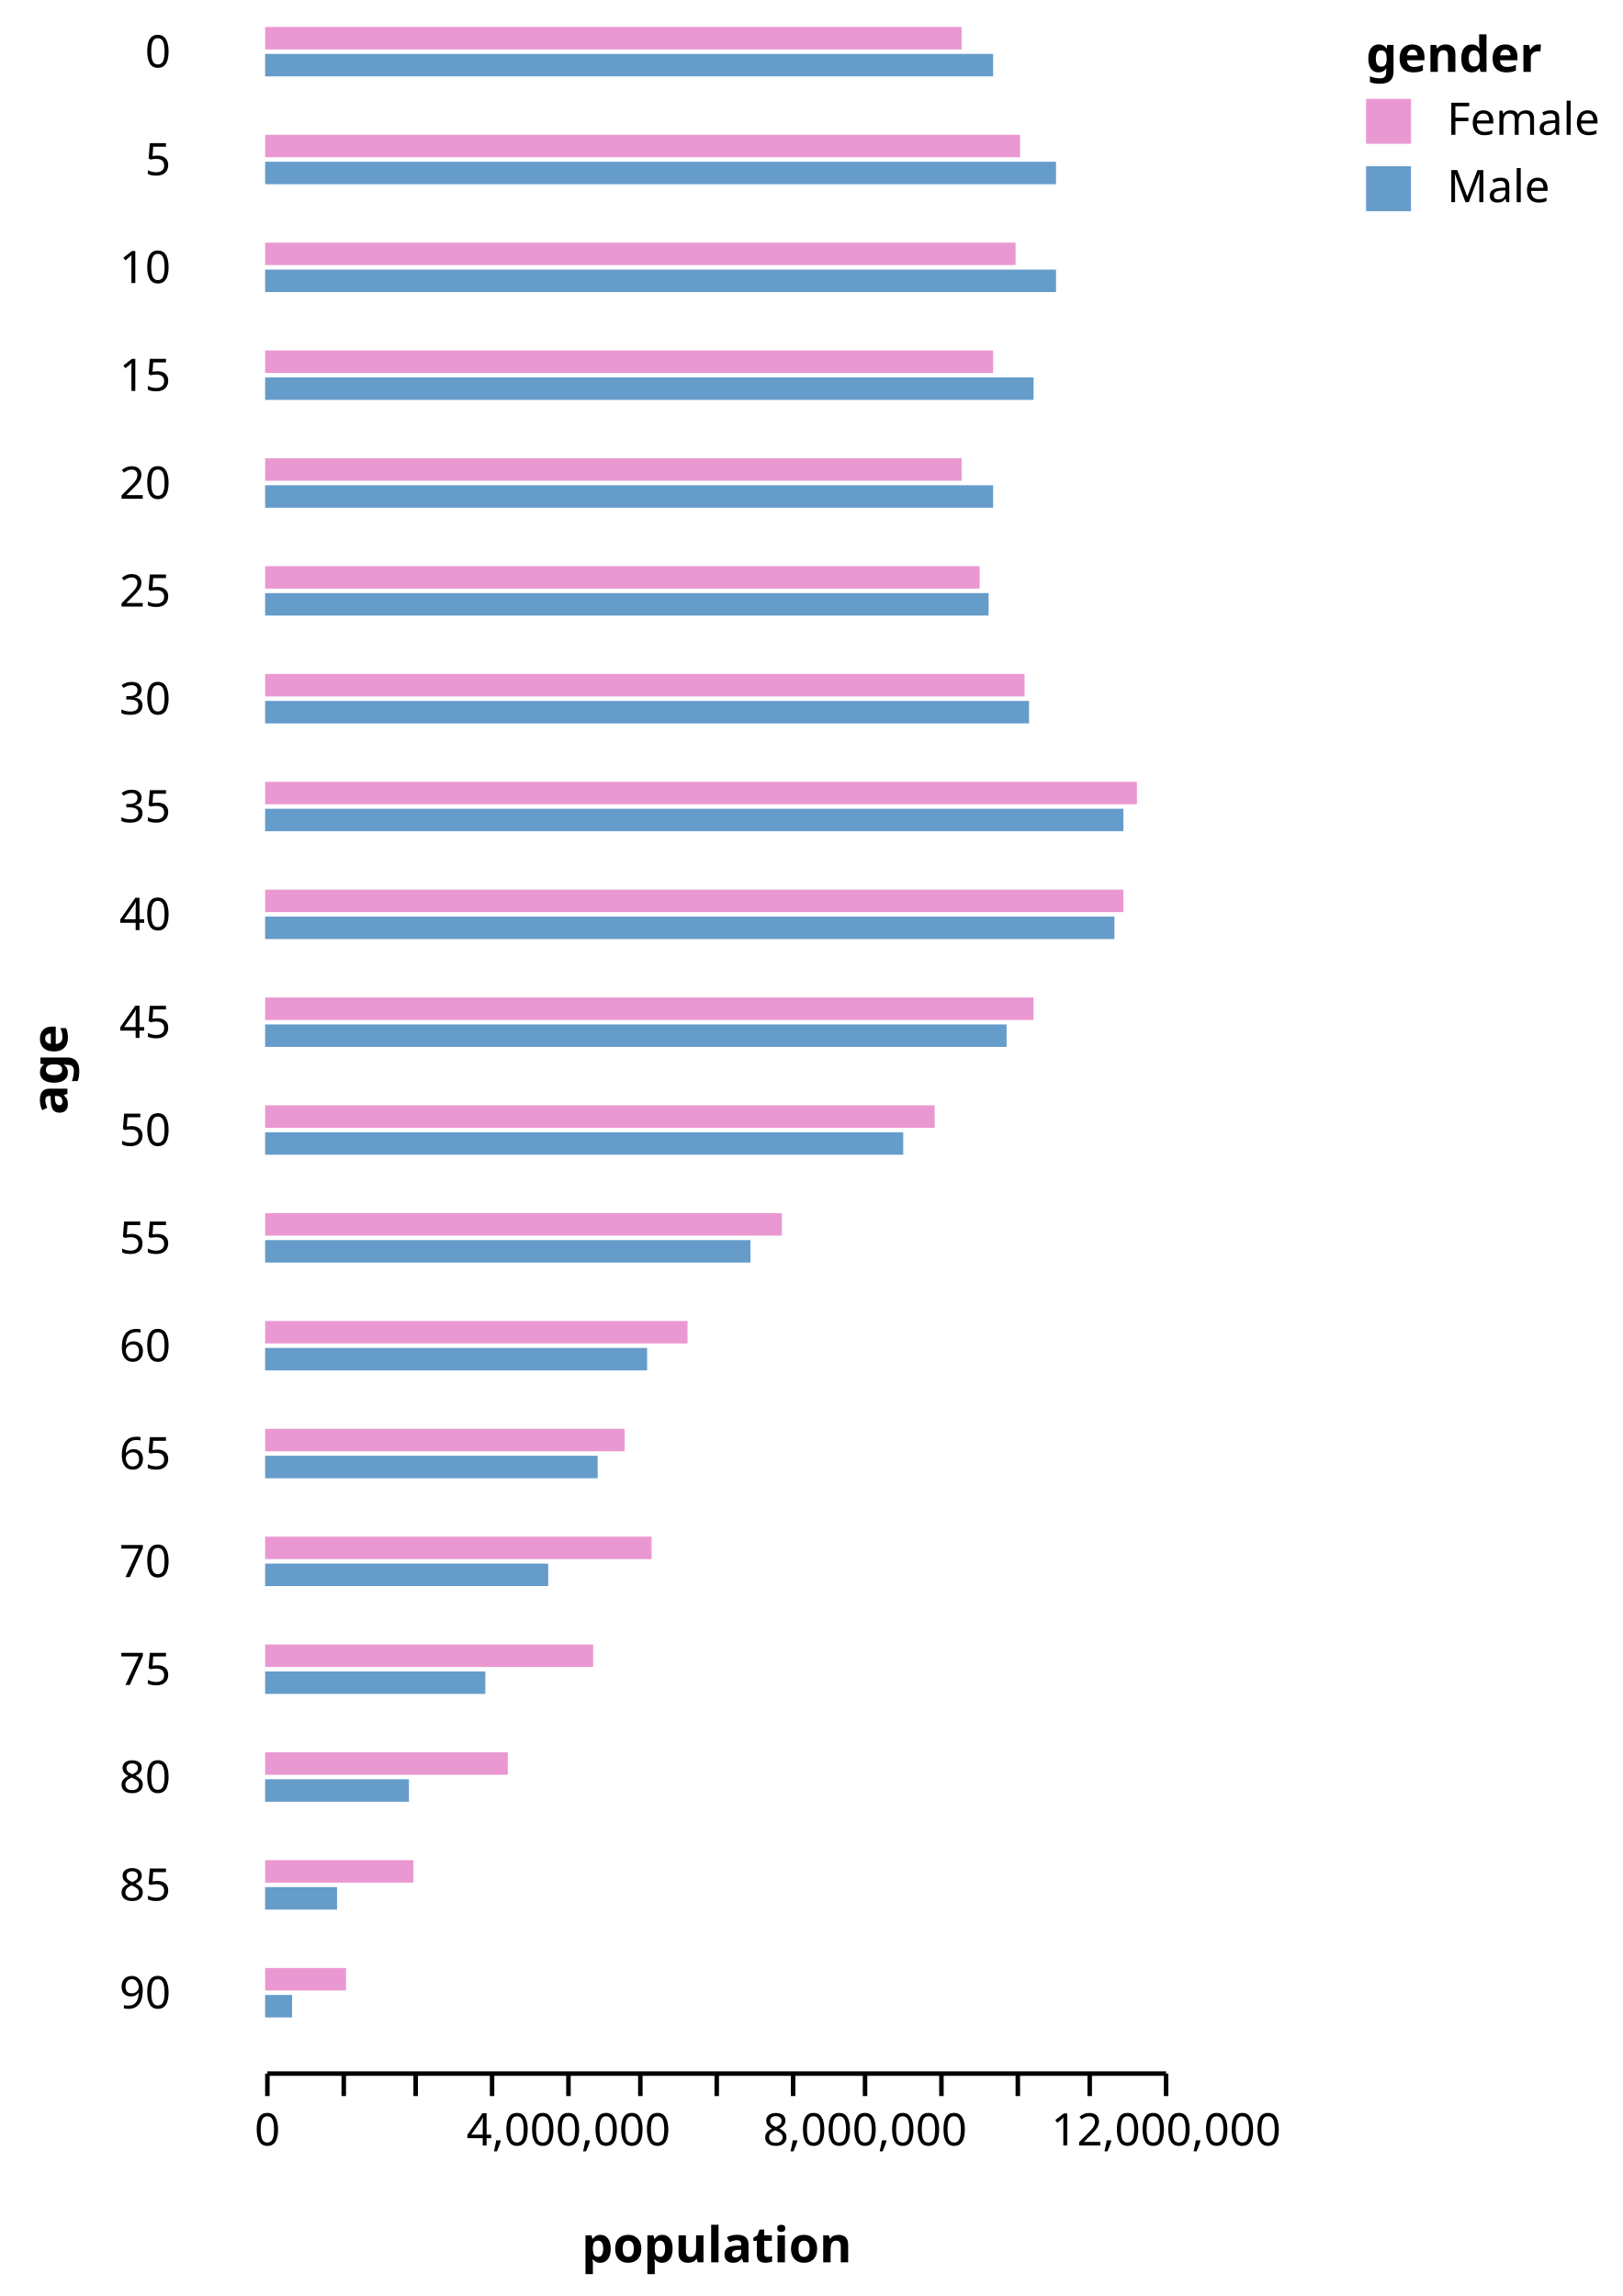
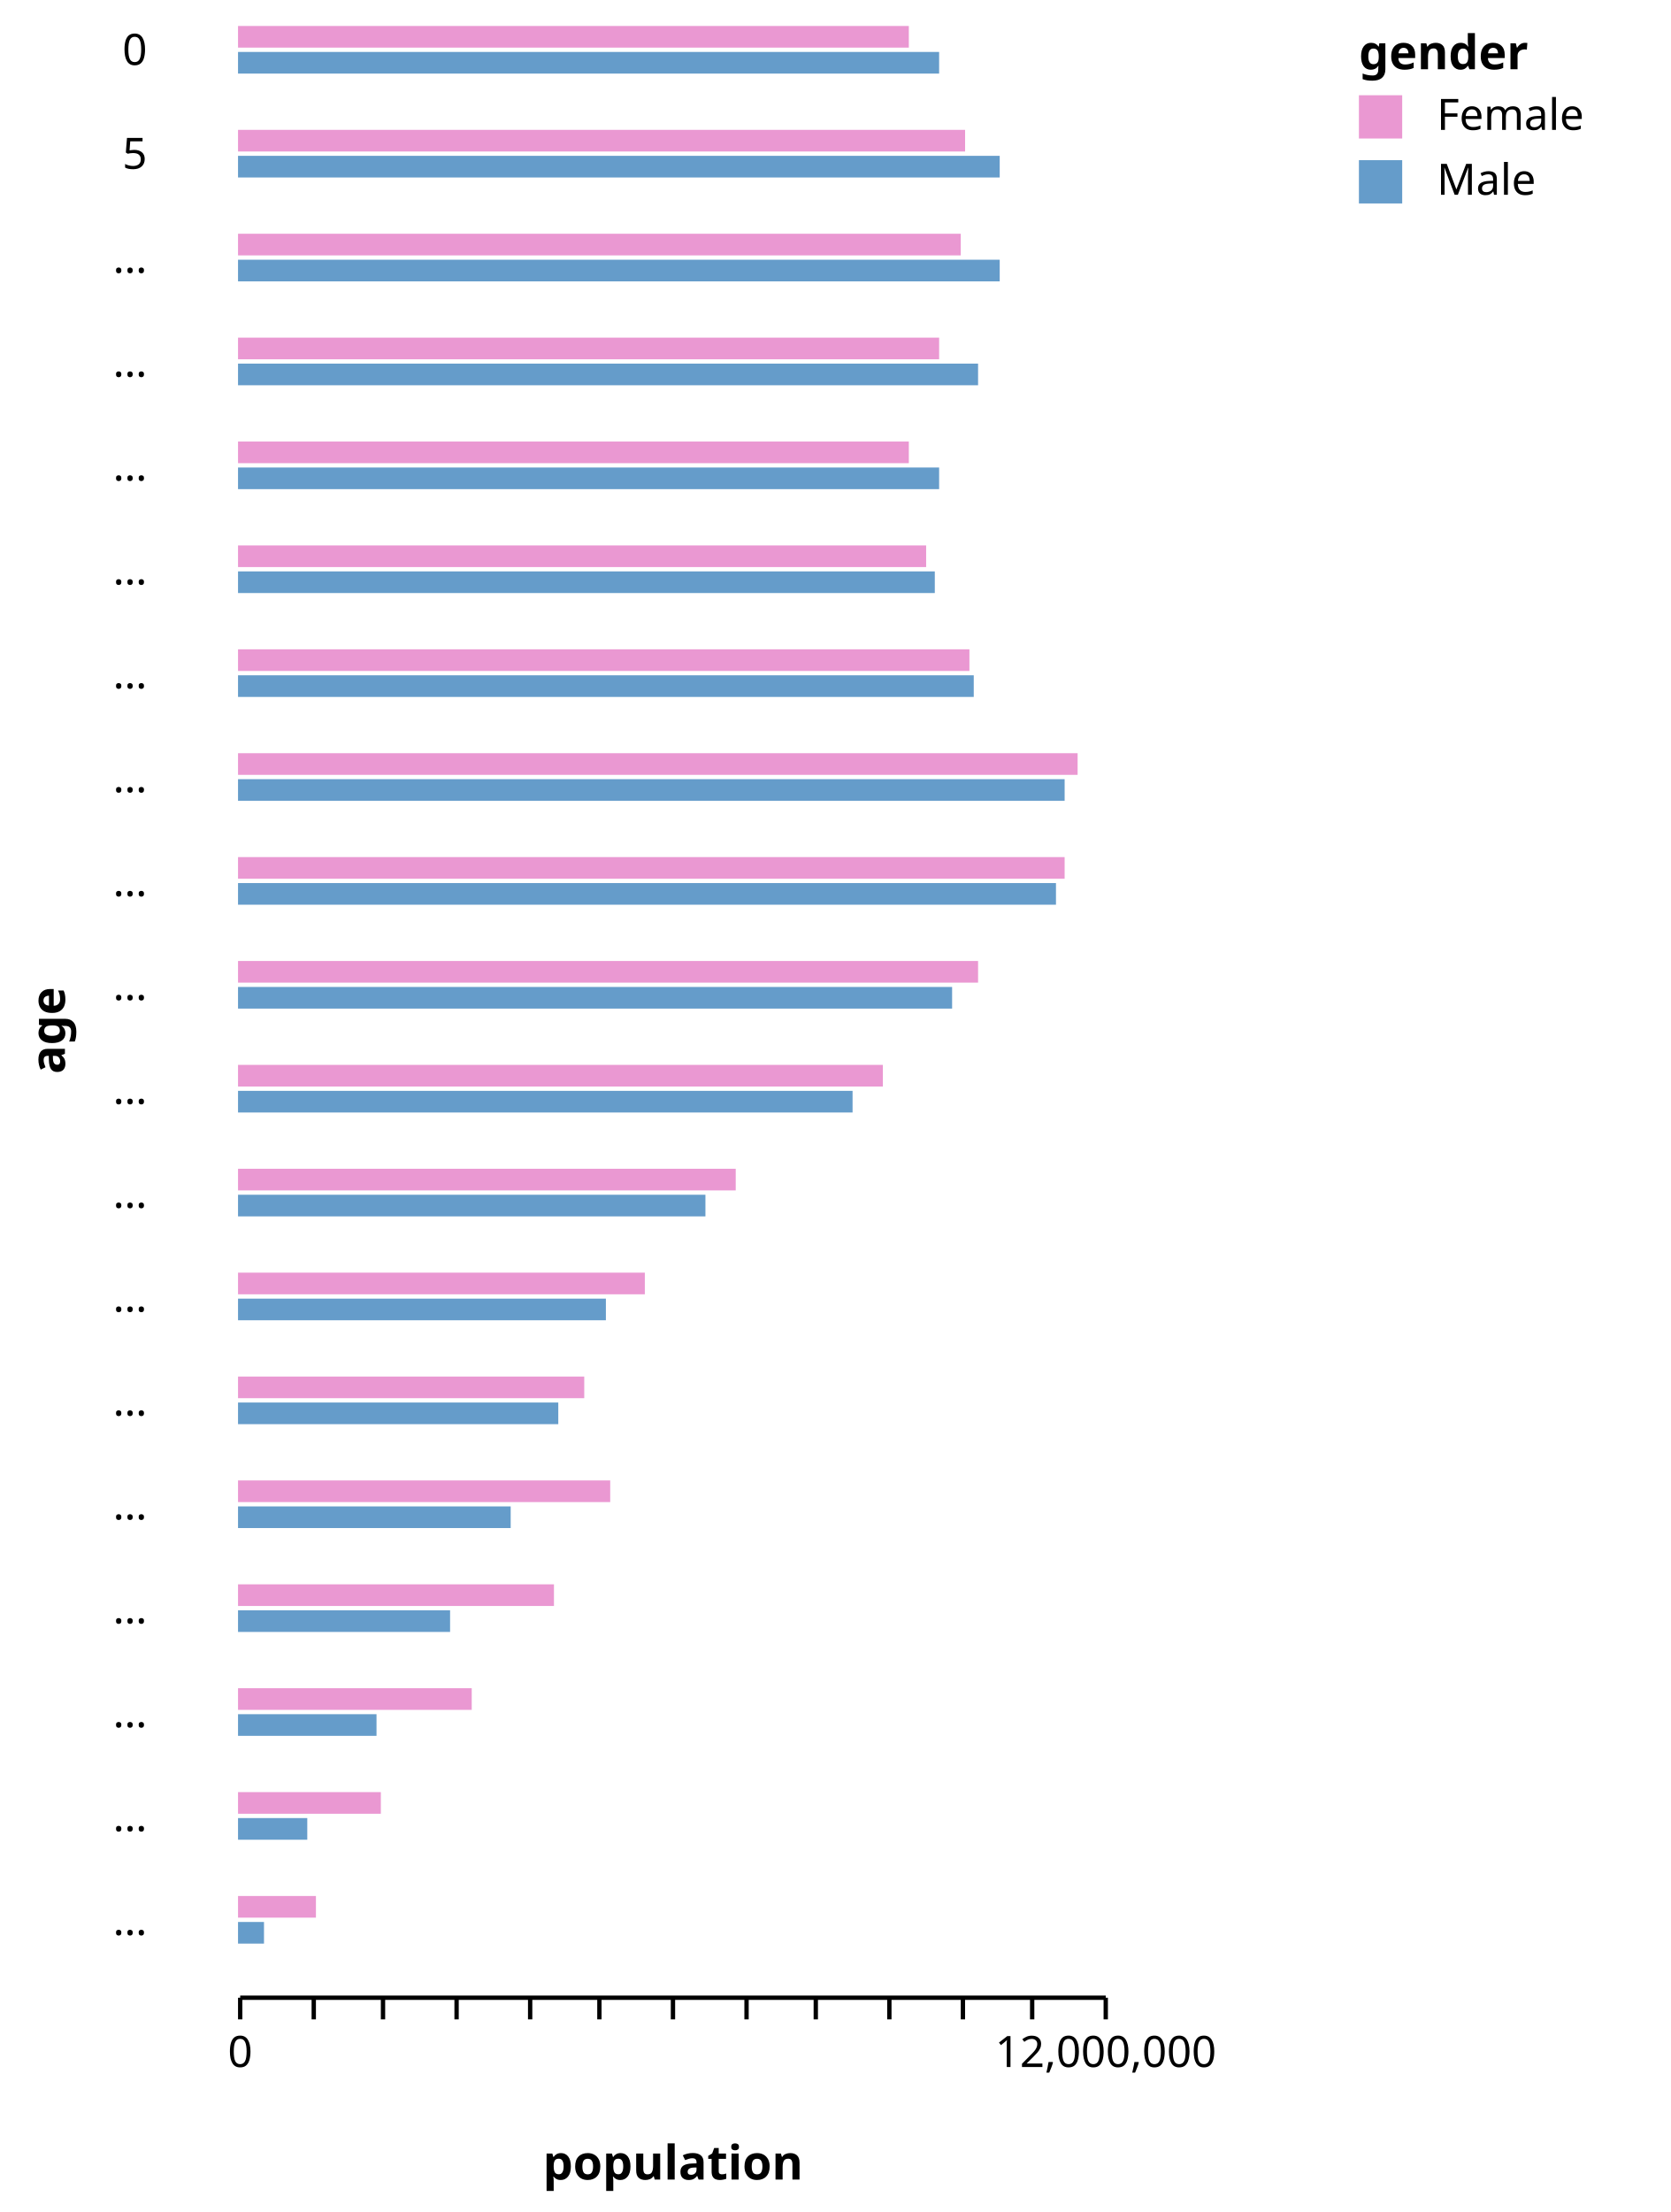
- <svg xmlns="http://www.w3.org/2000/svg" class="marks" width="361" height="511" viewBox="0 0 361 511" version="1.1">
-   <g transform="translate(59,6)">
+ <svg xmlns="http://www.w3.org/2000/svg" class="marks" width="386" height="511" viewBox="0 0 386 511" version="1.1">
+   <g transform="translate(55,6)">
    <g class="mark-group role-frame root">
      <g transform="translate(0,0)">
        <path class="background" d="M0,0h0v0h0Z" style="fill: none;" />
        <g>
          <g class="mark-group role-row-title row_title">
-             <g transform="translate(-44,222)">
+             <g transform="translate(-40,222)">
              <path class="background" d="M0,0h0v0h0Z" style="fill: none;" />
              <g>
                <g class="mark-text role-row-title-text">
                  <text text-anchor="end" transform="translate(0,0) rotate(270)" style="font: bold 11px sans-serif; fill: black;">age</text>
                </g>
              </g>
            </g>
          </g>
          <g class="mark-group role-row-header row_header">
            <g transform="translate(-11,0)">
              <path class="background" d="M0,0h0v12h0Z" style="fill: none;" />
              <g>
                <g class="mark-text role-title" style="pointer-events: none;">
                  <text text-anchor="end" transform="translate(-10,9)" style="font: normal 10px sans-serif; fill: #000; opacity: 1;">0</text>
                </g>
              </g>
            </g>
            <g transform="translate(-11,24)">
              <path class="background" d="M0,0h0v12h0Z" style="fill: none;" />
              <g>
                <g class="mark-text role-title" style="pointer-events: none;">
                  <text text-anchor="end" transform="translate(-10,9)" style="font: normal 10px sans-serif; fill: #000; opacity: 1;">5</text>
                </g>
              </g>
            </g>
            <g transform="translate(-11,48)">
              <path class="background" d="M0,0h0v12h0Z" style="fill: none;" />
              <g>
                <g class="mark-text role-title" style="pointer-events: none;">
-                   <text text-anchor="end" transform="translate(-10,9)" style="font: normal 10px sans-serif; fill: #000; opacity: 1;">10</text>
+                   <text text-anchor="end" transform="translate(-10,9)" style="font: normal 10px sans-serif; fill: #000; opacity: 1;">…</text>
                </g>
              </g>
            </g>
            <g transform="translate(-11,72)">
              <path class="background" d="M0,0h0v12h0Z" style="fill: none;" />
              <g>
                <g class="mark-text role-title" style="pointer-events: none;">
-                   <text text-anchor="end" transform="translate(-10,9)" style="font: normal 10px sans-serif; fill: #000; opacity: 1;">15</text>
+                   <text text-anchor="end" transform="translate(-10,9)" style="font: normal 10px sans-serif; fill: #000; opacity: 1;">…</text>
                </g>
              </g>
            </g>
            <g transform="translate(-11,96)">
              <path class="background" d="M0,0h0v12h0Z" style="fill: none;" />
              <g>
                <g class="mark-text role-title" style="pointer-events: none;">
-                   <text text-anchor="end" transform="translate(-10,9)" style="font: normal 10px sans-serif; fill: #000; opacity: 1;">20</text>
+                   <text text-anchor="end" transform="translate(-10,9)" style="font: normal 10px sans-serif; fill: #000; opacity: 1;">…</text>
                </g>
              </g>
            </g>
            <g transform="translate(-11,120)">
              <path class="background" d="M0,0h0v12h0Z" style="fill: none;" />
              <g>
                <g class="mark-text role-title" style="pointer-events: none;">
-                   <text text-anchor="end" transform="translate(-10,9)" style="font: normal 10px sans-serif; fill: #000; opacity: 1;">25</text>
+                   <text text-anchor="end" transform="translate(-10,9)" style="font: normal 10px sans-serif; fill: #000; opacity: 1;">…</text>
                </g>
              </g>
            </g>
            <g transform="translate(-11,144)">
              <path class="background" d="M0,0h0v12h0Z" style="fill: none;" />
              <g>
                <g class="mark-text role-title" style="pointer-events: none;">
-                   <text text-anchor="end" transform="translate(-10,9)" style="font: normal 10px sans-serif; fill: #000; opacity: 1;">30</text>
+                   <text text-anchor="end" transform="translate(-10,9)" style="font: normal 10px sans-serif; fill: #000; opacity: 1;">…</text>
                </g>
              </g>
            </g>
            <g transform="translate(-11,168)">
              <path class="background" d="M0,0h0v12h0Z" style="fill: none;" />
              <g>
                <g class="mark-text role-title" style="pointer-events: none;">
-                   <text text-anchor="end" transform="translate(-10,9)" style="font: normal 10px sans-serif; fill: #000; opacity: 1;">35</text>
+                   <text text-anchor="end" transform="translate(-10,9)" style="font: normal 10px sans-serif; fill: #000; opacity: 1;">…</text>
                </g>
              </g>
            </g>
            <g transform="translate(-11,192)">
              <path class="background" d="M0,0h0v12h0Z" style="fill: none;" />
              <g>
                <g class="mark-text role-title" style="pointer-events: none;">
-                   <text text-anchor="end" transform="translate(-10,9)" style="font: normal 10px sans-serif; fill: #000; opacity: 1;">40</text>
+                   <text text-anchor="end" transform="translate(-10,9)" style="font: normal 10px sans-serif; fill: #000; opacity: 1;">…</text>
                </g>
              </g>
            </g>
            <g transform="translate(-11,216)">
              <path class="background" d="M0,0h0v12h0Z" style="fill: none;" />
              <g>
                <g class="mark-text role-title" style="pointer-events: none;">
-                   <text text-anchor="end" transform="translate(-10,9)" style="font: normal 10px sans-serif; fill: #000; opacity: 1;">45</text>
+                   <text text-anchor="end" transform="translate(-10,9)" style="font: normal 10px sans-serif; fill: #000; opacity: 1;">…</text>
                </g>
              </g>
            </g>
            <g transform="translate(-11,240)">
              <path class="background" d="M0,0h0v12h0Z" style="fill: none;" />
              <g>
                <g class="mark-text role-title" style="pointer-events: none;">
-                   <text text-anchor="end" transform="translate(-10,9)" style="font: normal 10px sans-serif; fill: #000; opacity: 1;">50</text>
+                   <text text-anchor="end" transform="translate(-10,9)" style="font: normal 10px sans-serif; fill: #000; opacity: 1;">…</text>
                </g>
              </g>
            </g>
            <g transform="translate(-11,264)">
              <path class="background" d="M0,0h0v12h0Z" style="fill: none;" />
              <g>
                <g class="mark-text role-title" style="pointer-events: none;">
-                   <text text-anchor="end" transform="translate(-10,9)" style="font: normal 10px sans-serif; fill: #000; opacity: 1;">55</text>
+                   <text text-anchor="end" transform="translate(-10,9)" style="font: normal 10px sans-serif; fill: #000; opacity: 1;">…</text>
                </g>
              </g>
            </g>
            <g transform="translate(-11,288)">
              <path class="background" d="M0,0h0v12h0Z" style="fill: none;" />
              <g>
                <g class="mark-text role-title" style="pointer-events: none;">
-                   <text text-anchor="end" transform="translate(-10,9)" style="font: normal 10px sans-serif; fill: #000; opacity: 1;">60</text>
+                   <text text-anchor="end" transform="translate(-10,9)" style="font: normal 10px sans-serif; fill: #000; opacity: 1;">…</text>
                </g>
              </g>
            </g>
            <g transform="translate(-11,312)">
              <path class="background" d="M0,0h0v12h0Z" style="fill: none;" />
              <g>
                <g class="mark-text role-title" style="pointer-events: none;">
-                   <text text-anchor="end" transform="translate(-10,9)" style="font: normal 10px sans-serif; fill: #000; opacity: 1;">65</text>
+                   <text text-anchor="end" transform="translate(-10,9)" style="font: normal 10px sans-serif; fill: #000; opacity: 1;">…</text>
                </g>
              </g>
            </g>
            <g transform="translate(-11,336)">
              <path class="background" d="M0,0h0v12h0Z" style="fill: none;" />
              <g>
                <g class="mark-text role-title" style="pointer-events: none;">
-                   <text text-anchor="end" transform="translate(-10,9)" style="font: normal 10px sans-serif; fill: #000; opacity: 1;">70</text>
+                   <text text-anchor="end" transform="translate(-10,9)" style="font: normal 10px sans-serif; fill: #000; opacity: 1;">…</text>
                </g>
              </g>
            </g>
            <g transform="translate(-11,360)">
              <path class="background" d="M0,0h0v12h0Z" style="fill: none;" />
              <g>
                <g class="mark-text role-title" style="pointer-events: none;">
-                   <text text-anchor="end" transform="translate(-10,9)" style="font: normal 10px sans-serif; fill: #000; opacity: 1;">75</text>
+                   <text text-anchor="end" transform="translate(-10,9)" style="font: normal 10px sans-serif; fill: #000; opacity: 1;">…</text>
                </g>
              </g>
            </g>
            <g transform="translate(-11,384)">
              <path class="background" d="M0,0h0v12h0Z" style="fill: none;" />
              <g>
                <g class="mark-text role-title" style="pointer-events: none;">
-                   <text text-anchor="end" transform="translate(-10,9)" style="font: normal 10px sans-serif; fill: #000; opacity: 1;">80</text>
+                   <text text-anchor="end" transform="translate(-10,9)" style="font: normal 10px sans-serif; fill: #000; opacity: 1;">…</text>
                </g>
              </g>
            </g>
            <g transform="translate(-11,408)">
              <path class="background" d="M0,0h0v12h0Z" style="fill: none;" />
              <g>
                <g class="mark-text role-title" style="pointer-events: none;">
-                   <text text-anchor="end" transform="translate(-10,9)" style="font: normal 10px sans-serif; fill: #000; opacity: 1;">85</text>
+                   <text text-anchor="end" transform="translate(-10,9)" style="font: normal 10px sans-serif; fill: #000; opacity: 1;">…</text>
                </g>
              </g>
            </g>
            <g transform="translate(-11,432)">
              <path class="background" d="M0,0h0v12h0Z" style="fill: none;" />
              <g>
                <g class="mark-text role-title" style="pointer-events: none;">
-                   <text text-anchor="end" transform="translate(-10,9)" style="font: normal 10px sans-serif; fill: #000; opacity: 1;">90</text>
+                   <text text-anchor="end" transform="translate(-10,9)" style="font: normal 10px sans-serif; fill: #000; opacity: 1;">…</text>
                </g>
              </g>
            </g>
          </g>
          <g class="mark-group role-column-footer column_footer">
            <g transform="translate(0,455)">
              <path class="background" d="M0,0h200v0h-200Z" style="fill: none;" />
              <g>
                <g class="mark-group role-axis">
                  <g transform="translate(0.5,0.5)">
                    <path class="background" d="M0,0h0v0h0Z" style="pointer-events: none; fill: none;" />
                    <g>
                      <g class="mark-rule role-axis-tick" style="pointer-events: none;">
                        <line transform="translate(0,0)" x2="0" y2="5" style="fill: none; stroke: #000; stroke-width: 1; opacity: 1;" />
                        <line transform="translate(17,0)" x2="0" y2="5" style="fill: none; stroke: #000; stroke-width: 1; opacity: 1;" />
                        <line transform="translate(33,0)" x2="0" y2="5" style="fill: none; stroke: #000; stroke-width: 1; opacity: 1;" />
                        <line transform="translate(50,0)" x2="0" y2="5" style="fill: none; stroke: #000; stroke-width: 1; opacity: 1;" />
                        <line transform="translate(67,0)" x2="0" y2="5" style="fill: none; stroke: #000; stroke-width: 1; opacity: 1;" />
                        <line transform="translate(83,0)" x2="0" y2="5" style="fill: none; stroke: #000; stroke-width: 1; opacity: 1;" />
                        <line transform="translate(100,0)" x2="0" y2="5" style="fill: none; stroke: #000; stroke-width: 1; opacity: 1;" />
                        <line transform="translate(117,0)" x2="0" y2="5" style="fill: none; stroke: #000; stroke-width: 1; opacity: 1;" />
                        <line transform="translate(133,0)" x2="0" y2="5" style="fill: none; stroke: #000; stroke-width: 1; opacity: 1;" />
                        <line transform="translate(150,0)" x2="0" y2="5" style="fill: none; stroke: #000; stroke-width: 1; opacity: 1;" />
                        <line transform="translate(167,0)" x2="0" y2="5" style="fill: none; stroke: #000; stroke-width: 1; opacity: 1;" />
                        <line transform="translate(183,0)" x2="0" y2="5" style="fill: none; stroke: #000; stroke-width: 1; opacity: 1;" />
                        <line transform="translate(200,0)" x2="0" y2="5" style="fill: none; stroke: #000; stroke-width: 1; opacity: 1;" />
                      </g>
                      <g class="mark-text role-axis-label" style="pointer-events: none;">
                        <text text-anchor="middle" transform="translate(0,16)" style="font: 10px sans-serif; fill: #000; opacity: 1;">0</text>
                        <text text-anchor="middle" transform="translate(17,16)" style="font: 10px sans-serif; fill: #000; opacity: 0;">1,000,000</text>
                        <text text-anchor="middle" transform="translate(33,16)" style="font: 10px sans-serif; fill: #000; opacity: 0;">2,000,000</text>
                        <text text-anchor="middle" transform="translate(50,16)" style="font: 10px sans-serif; fill: #000; opacity: 0;">3,000,000</text>
-                         <text text-anchor="middle" transform="translate(67,16)" style="font: 10px sans-serif; fill: #000; opacity: 1;">4,000,000</text>
+                         <text text-anchor="middle" transform="translate(67,16)" style="font: 10px sans-serif; fill: #000; opacity: 0;">4,000,000</text>
                        <text text-anchor="middle" transform="translate(83,16)" style="font: 10px sans-serif; fill: #000; opacity: 0;">5,000,000</text>
                        <text text-anchor="middle" transform="translate(100,16)" style="font: 10px sans-serif; fill: #000; opacity: 0;">6,000,000</text>
                        <text text-anchor="middle" transform="translate(117,16)" style="font: 10px sans-serif; fill: #000; opacity: 0;">7,000,000</text>
-                         <text text-anchor="middle" transform="translate(133,16)" style="font: 10px sans-serif; fill: #000; opacity: 1;">8,000,000</text>
+                         <text text-anchor="middle" transform="translate(133,16)" style="font: 10px sans-serif; fill: #000; opacity: 0;">8,000,000</text>
                        <text text-anchor="middle" transform="translate(150,16)" style="font: 10px sans-serif; fill: #000; opacity: 0;">9,000,000</text>
                        <text text-anchor="middle" transform="translate(167,16)" style="font: 10px sans-serif; fill: #000; opacity: 0;">10,000,000</text>
                        <text text-anchor="middle" transform="translate(183,16)" style="font: 10px sans-serif; fill: #000; opacity: 0;">11,000,000</text>
                        <text text-anchor="middle" transform="translate(200,16)" style="font: 10px sans-serif; fill: #000; opacity: 1;">12,000,000</text>
                      </g>
                      <g class="mark-rule role-axis-domain" style="pointer-events: none;">
                        <line transform="translate(0,0)" x2="200" y2="0" style="fill: none; stroke: #000; stroke-width: 1; opacity: 1;" />
                      </g>
                      <g class="mark-text role-axis-title" style="pointer-events: none;">
                        <text text-anchor="middle" transform="translate(100,42)" style="font: bold 11px sans-serif; fill: #000; opacity: 1;">population</text>
                      </g>
                    </g>
                  </g>
                </g>
              </g>
            </g>
          </g>
          <g class="mark-group role-scope cell">
            <g transform="translate(0,0)">
              <path class="background" d="M0.5,0.5h200v12h-200Z" style="fill: transparent; stroke: transparent;" />
              <g>
                <g class="mark-rect role-bar child_marks">
                  <path d="M0,6h162v5h-162Z" style="fill: #659CCA;" />
                  <path d="M0,0h155v5h-155Z" style="fill: #EA98D2;" />
                </g>
              </g>
            </g>
            <g transform="translate(0,24)">
              <path class="background" d="M0.5,0.5h200v12h-200Z" style="fill: transparent; stroke: transparent;" />
              <g>
                <g class="mark-rect role-bar child_marks">
                  <path d="M0,6h176v5h-176Z" style="fill: #659CCA;" />
                  <path d="M0,0h168v5h-168Z" style="fill: #EA98D2;" />
                </g>
              </g>
            </g>
            <g transform="translate(0,48)">
              <path class="background" d="M0.5,0.5h200v12h-200Z" style="fill: transparent; stroke: transparent;" />
              <g>
                <g class="mark-rect role-bar child_marks">
                  <path d="M0,6h176v5h-176Z" style="fill: #659CCA;" />
                  <path d="M0,0h167v5h-167Z" style="fill: #EA98D2;" />
                </g>
              </g>
            </g>
            <g transform="translate(0,72)">
              <path class="background" d="M0.5,0.5h200v12h-200Z" style="fill: transparent; stroke: transparent;" />
              <g>
                <g class="mark-rect role-bar child_marks">
                  <path d="M0,6h171v5h-171Z" style="fill: #659CCA;" />
                  <path d="M0,0h162v5h-162Z" style="fill: #EA98D2;" />
                </g>
              </g>
            </g>
            <g transform="translate(0,96)">
              <path class="background" d="M0.5,0.5h200v12h-200Z" style="fill: transparent; stroke: transparent;" />
              <g>
                <g class="mark-rect role-bar child_marks">
                  <path d="M0,6h162v5h-162Z" style="fill: #659CCA;" />
                  <path d="M0,0h155v5h-155Z" style="fill: #EA98D2;" />
                </g>
              </g>
            </g>
            <g transform="translate(0,120)">
              <path class="background" d="M0.5,0.5h200v12h-200Z" style="fill: transparent; stroke: transparent;" />
              <g>
                <g class="mark-rect role-bar child_marks">
                  <path d="M0,6h161v5h-161Z" style="fill: #659CCA;" />
                  <path d="M0,0h159v5h-159Z" style="fill: #EA98D2;" />
                </g>
              </g>
            </g>
            <g transform="translate(0,144)">
              <path class="background" d="M0.5,0.5h200v12h-200Z" style="fill: transparent; stroke: transparent;" />
              <g>
                <g class="mark-rect role-bar child_marks">
                  <path d="M0,6h170v5h-170Z" style="fill: #659CCA;" />
                  <path d="M0,0h169v5h-169Z" style="fill: #EA98D2;" />
                </g>
              </g>
            </g>
            <g transform="translate(0,168)">
              <path class="background" d="M0.5,0.5h200v12h-200Z" style="fill: transparent; stroke: transparent;" />
              <g>
                <g class="mark-rect role-bar child_marks">
                  <path d="M0,6h191v5h-191Z" style="fill: #659CCA;" />
                  <path d="M0,0h194v5h-194Z" style="fill: #EA98D2;" />
                </g>
              </g>
            </g>
            <g transform="translate(0,192)">
              <path class="background" d="M0.5,0.5h200v12h-200Z" style="fill: transparent; stroke: transparent;" />
              <g>
                <g class="mark-rect role-bar child_marks">
                  <path d="M0,6h189v5h-189Z" style="fill: #659CCA;" />
                  <path d="M0,0h191v5h-191Z" style="fill: #EA98D2;" />
                </g>
              </g>
            </g>
            <g transform="translate(0,216)">
              <path class="background" d="M0.5,0.5h200v12h-200Z" style="fill: transparent; stroke: transparent;" />
              <g>
                <g class="mark-rect role-bar child_marks">
                  <path d="M0,6h165v5h-165Z" style="fill: #659CCA;" />
                  <path d="M0,0h171v5h-171Z" style="fill: #EA98D2;" />
                </g>
              </g>
            </g>
            <g transform="translate(0,240)">
              <path class="background" d="M0.5,0.5h200v12h-200Z" style="fill: transparent; stroke: transparent;" />
              <g>
                <g class="mark-rect role-bar child_marks">
                  <path d="M0,6h142v5h-142Z" style="fill: #659CCA;" />
                  <path d="M0,0h149v5h-149Z" style="fill: #EA98D2;" />
                </g>
              </g>
            </g>
            <g transform="translate(0,264)">
              <path class="background" d="M0.5,0.5h200v12h-200Z" style="fill: transparent; stroke: transparent;" />
              <g>
                <g class="mark-rect role-bar child_marks">
                  <path d="M0,6h108v5h-108Z" style="fill: #659CCA;" />
                  <path d="M0,0h115v5h-115Z" style="fill: #EA98D2;" />
                </g>
              </g>
            </g>
            <g transform="translate(0,288)">
              <path class="background" d="M0.5,0.5h200v12h-200Z" style="fill: transparent; stroke: transparent;" />
              <g>
                <g class="mark-rect role-bar child_marks">
                  <path d="M0,6h85v5h-85Z" style="fill: #659CCA;" />
                  <path d="M0,0h94v5h-94Z" style="fill: #EA98D2;" />
                </g>
              </g>
            </g>
            <g transform="translate(0,312)">
              <path class="background" d="M0.5,0.5h200v12h-200Z" style="fill: transparent; stroke: transparent;" />
              <g>
                <g class="mark-rect role-bar child_marks">
                  <path d="M0,6h74v5h-74Z" style="fill: #659CCA;" />
                  <path d="M0,0h80v5h-80Z" style="fill: #EA98D2;" />
                </g>
              </g>
            </g>
            <g transform="translate(0,336)">
              <path class="background" d="M0.5,0.5h200v12h-200Z" style="fill: transparent; stroke: transparent;" />
              <g>
                <g class="mark-rect role-bar child_marks">
                  <path d="M0,6h63v5h-63Z" style="fill: #659CCA;" />
                  <path d="M0,0h86v5h-86Z" style="fill: #EA98D2;" />
                </g>
              </g>
            </g>
            <g transform="translate(0,360)">
              <path class="background" d="M0.5,0.5h200v12h-200Z" style="fill: transparent; stroke: transparent;" />
              <g>
                <g class="mark-rect role-bar child_marks">
                  <path d="M0,6h49v5h-49Z" style="fill: #659CCA;" />
                  <path d="M0,0h73v5h-73Z" style="fill: #EA98D2;" />
                </g>
              </g>
            </g>
            <g transform="translate(0,384)">
              <path class="background" d="M0.5,0.5h200v12h-200Z" style="fill: transparent; stroke: transparent;" />
              <g>
                <g class="mark-rect role-bar child_marks">
                  <path d="M0,6h32v5h-32Z" style="fill: #659CCA;" />
                  <path d="M0,0h54v5h-54Z" style="fill: #EA98D2;" />
                </g>
              </g>
            </g>
            <g transform="translate(0,408)">
              <path class="background" d="M0.5,0.5h200v12h-200Z" style="fill: transparent; stroke: transparent;" />
              <g>
                <g class="mark-rect role-bar child_marks">
                  <path d="M0,6h16v5h-16Z" style="fill: #659CCA;" />
                  <path d="M0,0h33v5h-33Z" style="fill: #EA98D2;" />
                </g>
              </g>
            </g>
            <g transform="translate(0,432)">
              <path class="background" d="M0.5,0.5h200v12h-200Z" style="fill: transparent; stroke: transparent;" />
              <g>
                <g class="mark-rect role-bar child_marks">
                  <path d="M0,6h6v5h-6Z" style="fill: #659CCA;" />
                  <path d="M0,0h18v5h-18Z" style="fill: #EA98D2;" />
                </g>
              </g>
            </g>
          </g>
          <g class="mark-group role-legend">
-             <g transform="translate(245,0)">
-               <path class="background" d="M0,0h52v41h-52Z" style="pointer-events: none; fill: none;" />
+             <g transform="translate(259,0)">
+               <path class="background" d="M0,0h67v41h-67Z" style="pointer-events: none; fill: none;" />
              <g>
                <g class="mark-group role-legend-entry">
                  <g transform="translate(0,16)">
                    <path class="background" d="M0,0h0v0h0Z" style="pointer-events: none; fill: none;" />
                    <g>
                      <g class="mark-symbol role-legend-symbol" style="pointer-events: none;">
                        <path transform="translate(5,5)" d="M-5,-5h10v10h-10Z" style="fill: #EA98D2; stroke-width: 1.5; opacity: 1;" />
                        <path transform="translate(5,20)" d="M-5,-5h10v10h-10Z" style="fill: #659CCA; stroke-width: 1.5; opacity: 1;" />
                      </g>
                      <g class="mark-text role-legend-label" style="pointer-events: none;">
                        <text text-anchor="start" transform="translate(18,8)" style="font: 10px sans-serif; fill: #000; opacity: 1;">Female</text>
                        <text text-anchor="start" transform="translate(18,23)" style="font: 10px sans-serif; fill: #000; opacity: 1;">Male</text>
                      </g>
                    </g>
                  </g>
                </g>
                <g class="mark-text role-legend-title" style="pointer-events: none;">
                  <text text-anchor="start" transform="translate(0,10)" style="font: bold 11px sans-serif; fill: #000; opacity: 1;">gender</text>
                </g>
              </g>
            </g>
          </g>
        </g>
      </g>
    </g>
  </g>
</svg>
